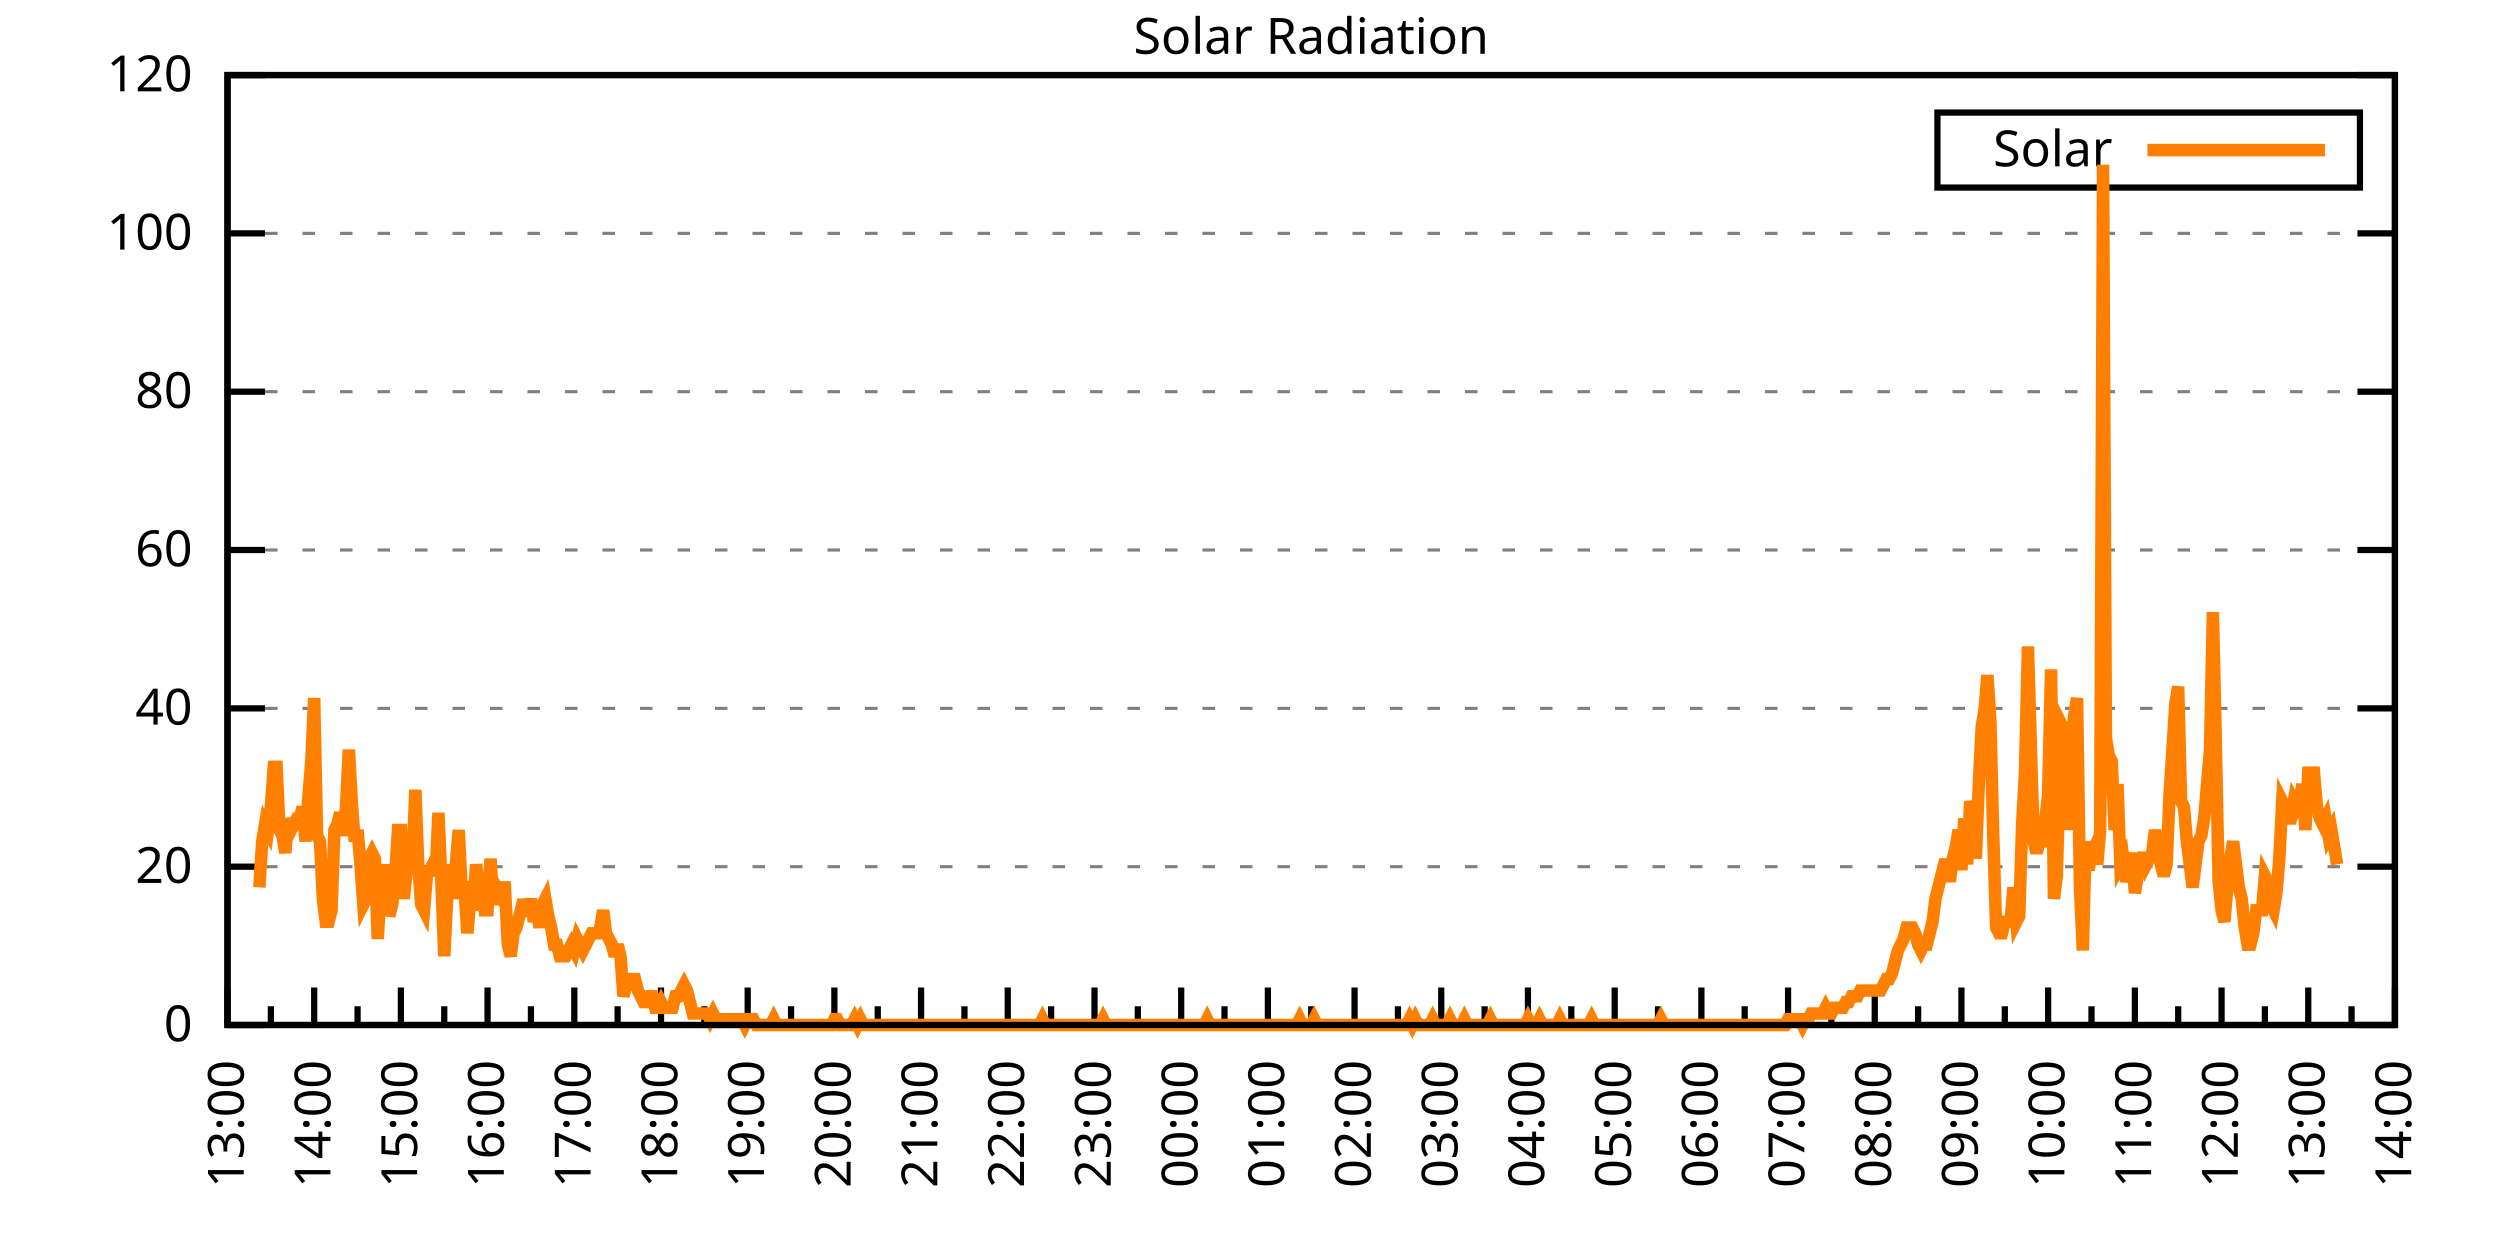
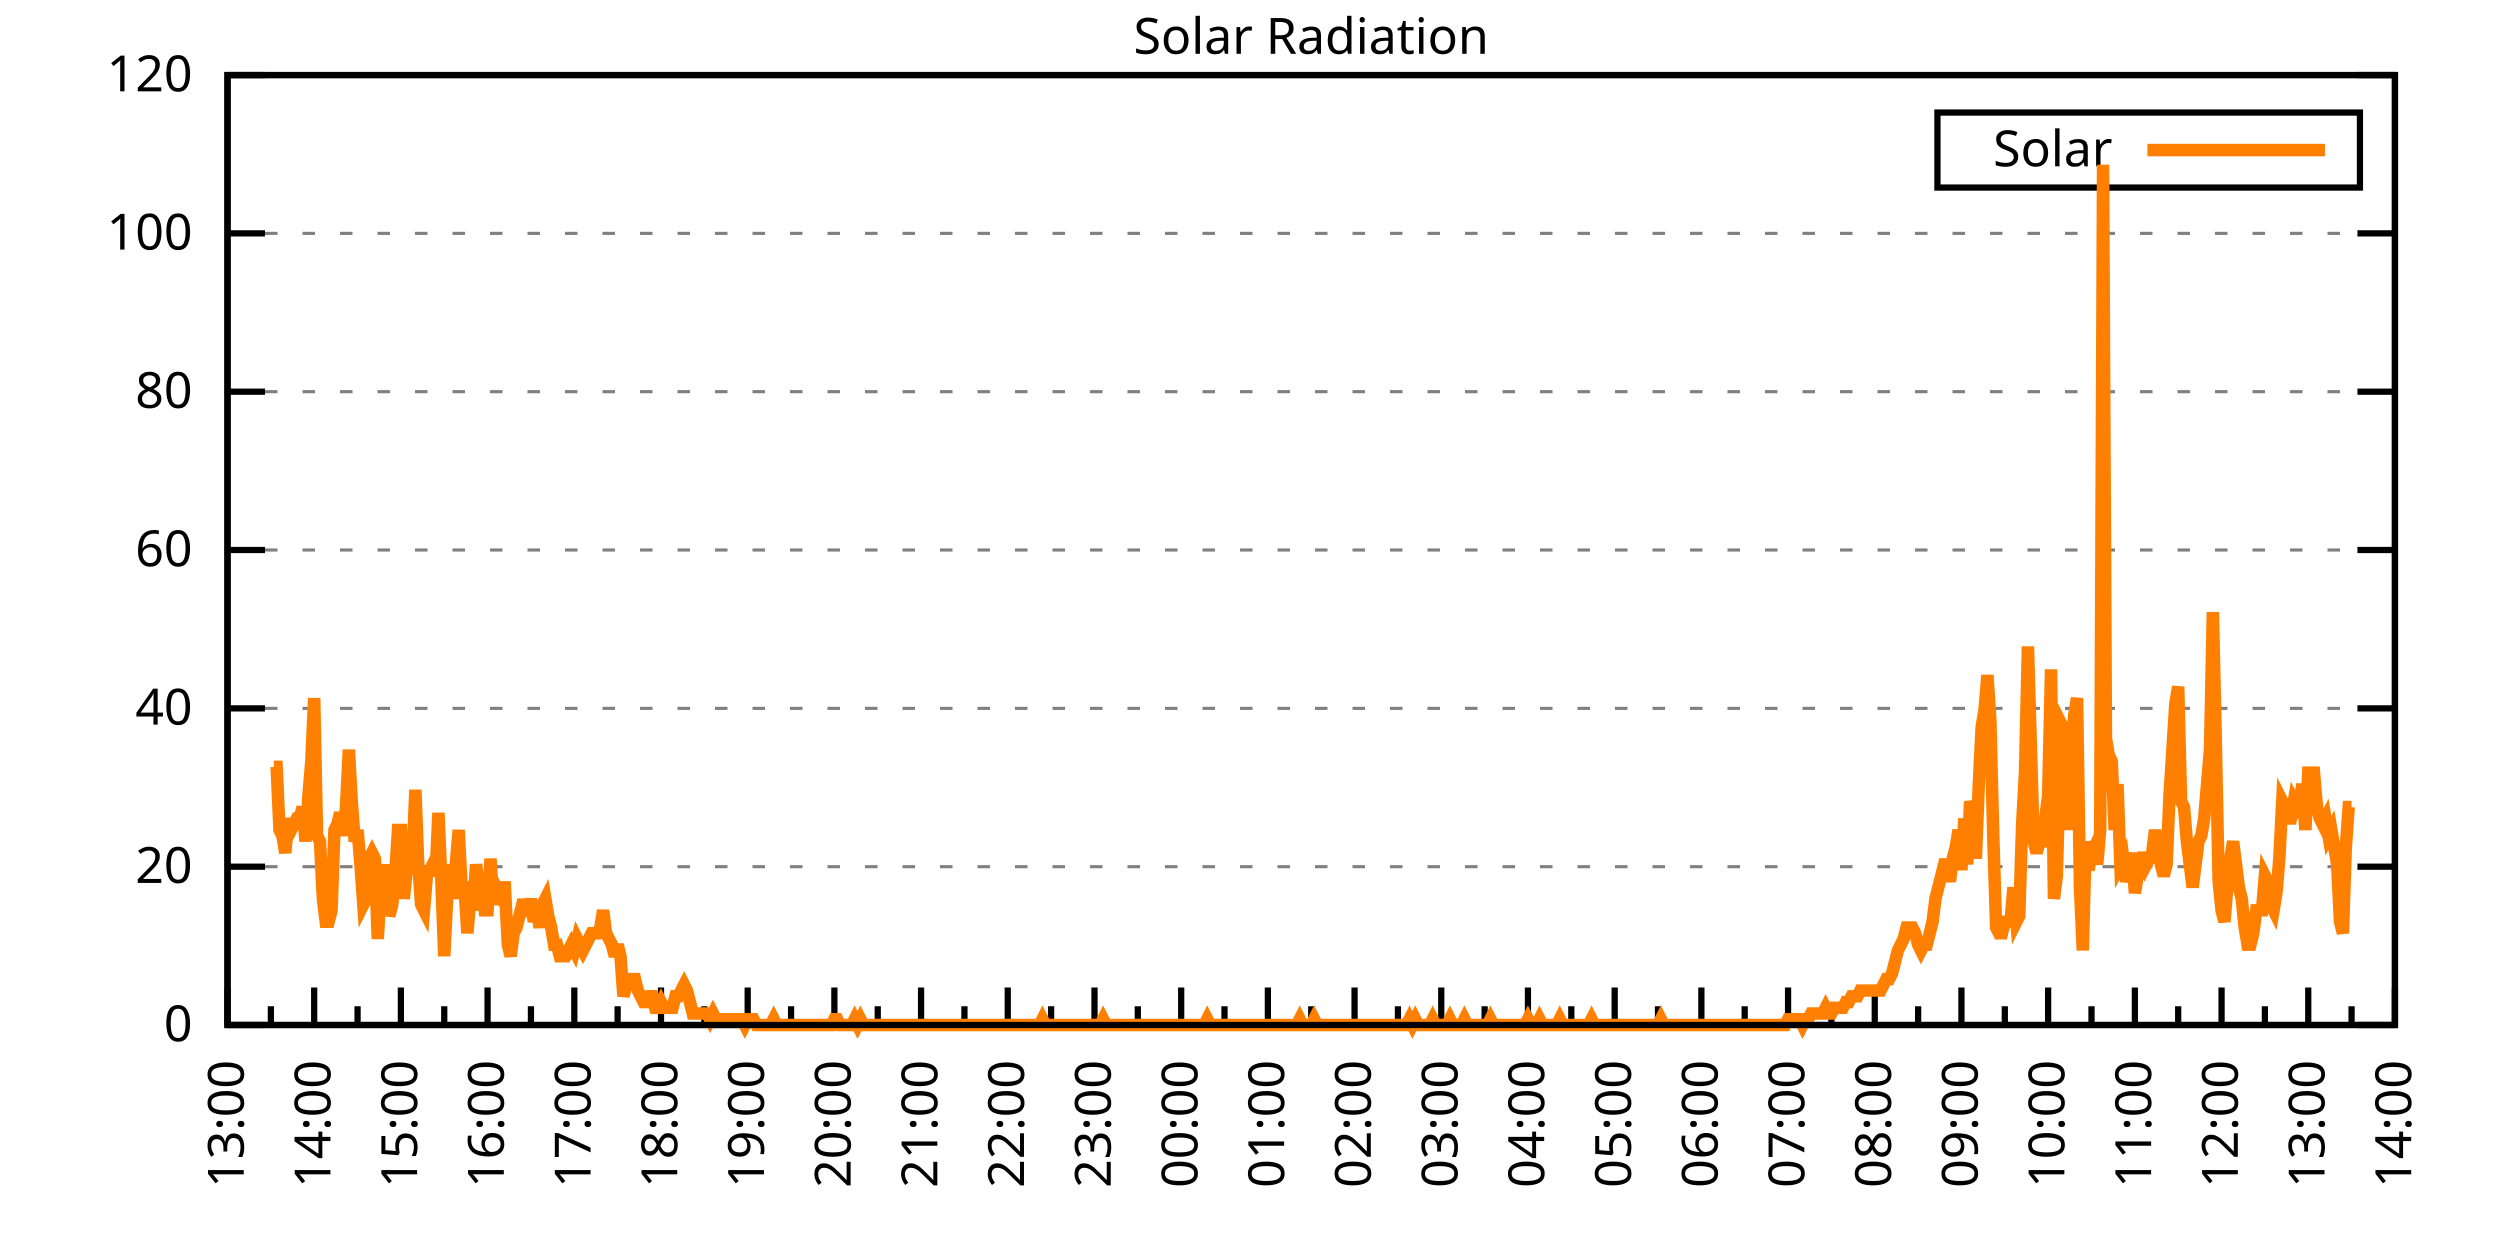
<svg xmlns="http://www.w3.org/2000/svg" xmlns:xlink="http://www.w3.org/1999/xlink" width="400" height="200" viewBox="0 0 400 200">
  <g id="gnuplot_canvas">
    <rect x="0" y="0" width="400" height="200" fill="none" />
    <defs>
      <circle id="gpDot" r="0.5" stroke-width="0.5" stroke="currentColor" />
      <path id="gpPt0" stroke-width="0.333" stroke="currentColor" d="M-1,0 h2 M0,-1 v2" />
      <path id="gpPt1" stroke-width="0.333" stroke="currentColor" d="M-1,-1 L1,1 M1,-1 L-1,1" />
      <path id="gpPt2" stroke-width="0.333" stroke="currentColor" d="M-1,0 L1,0 M0,-1 L0,1 M-1,-1 L1,1 M-1,1 L1,-1" />
      <rect id="gpPt3" stroke-width="0.333" stroke="currentColor" x="-1" y="-1" width="2" height="2" />
      <rect id="gpPt4" stroke-width="0.333" stroke="currentColor" fill="currentColor" x="-1" y="-1" width="2" height="2" />
      <circle id="gpPt5" stroke-width="0.333" stroke="currentColor" cx="0" cy="0" r="1" />
      <use xlink:href="#gpPt5" id="gpPt6" fill="currentColor" stroke="none" />
      <path id="gpPt7" stroke-width="0.333" stroke="currentColor" d="M0,-1.33 L-1.33,0.67 L1.33,0.67 z" />
      <use xlink:href="#gpPt7" id="gpPt8" fill="currentColor" stroke="none" />
      <use xlink:href="#gpPt7" id="gpPt9" stroke="currentColor" transform="rotate(180)" />
      <use xlink:href="#gpPt9" id="gpPt10" fill="currentColor" stroke="none" />
      <use xlink:href="#gpPt3" id="gpPt11" stroke="currentColor" transform="rotate(45)" />
      <use xlink:href="#gpPt11" id="gpPt12" fill="currentColor" stroke="none" />
      <path id="gpPt13" stroke-width="0.333" stroke="currentColor" d="M0,1.330 L1.265,0.411 L0.782,-1.067 L-0.782,-1.076 L-1.265,0.411 z" />
      <use xlink:href="#gpPt13" id="gpPt14" fill="currentColor" stroke="none" />
      <filter id="textbox" filterUnits="objectBoundingBox" x="0" y="0" height="1" width="1">
        <feFlood flood-color="white" flood-opacity="1" result="bgnd" />
        <feComposite in="SourceGraphic" in2="bgnd" operator="atop" />
      </filter>
      <filter id="greybox" filterUnits="objectBoundingBox" x="0" y="0" height="1" width="1">
        <feFlood flood-color="lightgrey" flood-opacity="1" result="grey" />
        <feComposite in="SourceGraphic" in2="grey" operator="atop" />
      </filter>
    </defs>
    <g fill="none" color="white" stroke="currentColor" stroke-width="1.00" stroke-linecap="butt" stroke-linejoin="miter">
</g>
    <g fill="none" color="black" stroke="currentColor" stroke-width="1.00" stroke-linecap="butt" stroke-linejoin="miter">
      <g stroke="none" shape-rendering="crispEdges">
        <polygon fill="rgb(255, 255, 255)" points="36.40,164.00 383.18,164.00 383.18,12.02 36.40,12.02 " />
      </g>
    </g>
    <g fill="none" color="black" stroke="currentColor" stroke-width="1.00" stroke-linecap="butt" stroke-linejoin="miter">
</g>
    <g fill="none" color="black" stroke="black" stroke-width="0.50" stroke-linecap="butt" stroke-linejoin="miter">
</g>
    <g fill="none" color="gray" stroke="currentColor" stroke-width="0.50" stroke-linecap="butt" stroke-linejoin="miter">
      <path stroke="gray" stroke-dasharray="2,4" class="gridline" d="M36.40,164.00 L383.19,164.00  " />
    </g>
    <g fill="none" color="gray" stroke="gray" stroke-width="1.00" stroke-linecap="butt" stroke-linejoin="miter">
</g>
    <g fill="none" color="black" stroke="currentColor" stroke-width="1.00" stroke-linecap="butt" stroke-linejoin="miter">
      <path stroke="black" d="M36.40,164.00 L42.40,164.00 M383.19,164.00 L377.19,164.00  " />
      <g transform="translate(30.80,166.60)" stroke="none" fill="black" font-family="Sans" font-size="8.00" text-anchor="end">
        <text>
          <tspan font-family="Sans"> 0</tspan>
        </text>
      </g>
    </g>
    <g fill="none" color="black" stroke="currentColor" stroke-width="1.00" stroke-linecap="butt" stroke-linejoin="miter">
</g>
    <g fill="none" color="black" stroke="black" stroke-width="0.50" stroke-linecap="butt" stroke-linejoin="miter">
</g>
    <g fill="none" color="gray" stroke="currentColor" stroke-width="0.50" stroke-linecap="butt" stroke-linejoin="miter">
      <path stroke="gray" stroke-dasharray="2,4" class="gridline" d="M36.40,138.67 L383.19,138.67  " />
    </g>
    <g fill="none" color="gray" stroke="gray" stroke-width="1.00" stroke-linecap="butt" stroke-linejoin="miter">
</g>
    <g fill="none" color="black" stroke="currentColor" stroke-width="1.00" stroke-linecap="butt" stroke-linejoin="miter">
      <path stroke="black" d="M36.40,138.67 L42.40,138.67 M383.19,138.67 L377.19,138.67  " />
      <g transform="translate(30.80,141.27)" stroke="none" fill="black" font-family="Sans" font-size="8.00" text-anchor="end">
        <text>
          <tspan font-family="Sans"> 20</tspan>
        </text>
      </g>
    </g>
    <g fill="none" color="black" stroke="currentColor" stroke-width="1.00" stroke-linecap="butt" stroke-linejoin="miter">
</g>
    <g fill="none" color="black" stroke="black" stroke-width="0.50" stroke-linecap="butt" stroke-linejoin="miter">
</g>
    <g fill="none" color="gray" stroke="currentColor" stroke-width="0.50" stroke-linecap="butt" stroke-linejoin="miter">
      <path stroke="gray" stroke-dasharray="2,4" class="gridline" d="M36.40,113.34 L383.19,113.34  " />
    </g>
    <g fill="none" color="gray" stroke="gray" stroke-width="1.00" stroke-linecap="butt" stroke-linejoin="miter">
</g>
    <g fill="none" color="black" stroke="currentColor" stroke-width="1.00" stroke-linecap="butt" stroke-linejoin="miter">
      <path stroke="black" d="M36.40,113.34 L42.40,113.34 M383.19,113.34 L377.19,113.34  " />
      <g transform="translate(30.80,115.94)" stroke="none" fill="black" font-family="Sans" font-size="8.00" text-anchor="end">
        <text>
          <tspan font-family="Sans"> 40</tspan>
        </text>
      </g>
    </g>
    <g fill="none" color="black" stroke="currentColor" stroke-width="1.00" stroke-linecap="butt" stroke-linejoin="miter">
</g>
    <g fill="none" color="black" stroke="black" stroke-width="0.50" stroke-linecap="butt" stroke-linejoin="miter">
</g>
    <g fill="none" color="gray" stroke="currentColor" stroke-width="0.50" stroke-linecap="butt" stroke-linejoin="miter">
      <path stroke="gray" stroke-dasharray="2,4" class="gridline" d="M36.40,88.00 L383.19,88.00  " />
    </g>
    <g fill="none" color="gray" stroke="gray" stroke-width="1.00" stroke-linecap="butt" stroke-linejoin="miter">
</g>
    <g fill="none" color="black" stroke="currentColor" stroke-width="1.00" stroke-linecap="butt" stroke-linejoin="miter">
      <path stroke="black" d="M36.40,88.00 L42.40,88.00 M383.19,88.00 L377.19,88.00  " />
      <g transform="translate(30.80,90.60)" stroke="none" fill="black" font-family="Sans" font-size="8.00" text-anchor="end">
        <text>
          <tspan font-family="Sans"> 60</tspan>
        </text>
      </g>
    </g>
    <g fill="none" color="black" stroke="currentColor" stroke-width="1.00" stroke-linecap="butt" stroke-linejoin="miter">
</g>
    <g fill="none" color="black" stroke="black" stroke-width="0.50" stroke-linecap="butt" stroke-linejoin="miter">
</g>
    <g fill="none" color="gray" stroke="currentColor" stroke-width="0.50" stroke-linecap="butt" stroke-linejoin="miter">
      <path stroke="gray" stroke-dasharray="2,4" class="gridline" d="M36.40,62.67 L383.19,62.67  " />
    </g>
    <g fill="none" color="gray" stroke="gray" stroke-width="1.00" stroke-linecap="butt" stroke-linejoin="miter">
</g>
    <g fill="none" color="black" stroke="currentColor" stroke-width="1.00" stroke-linecap="butt" stroke-linejoin="miter">
      <path stroke="black" d="M36.40,62.67 L42.40,62.67 M383.19,62.67 L377.19,62.67  " />
      <g transform="translate(30.80,65.27)" stroke="none" fill="black" font-family="Sans" font-size="8.00" text-anchor="end">
        <text>
          <tspan font-family="Sans"> 80</tspan>
        </text>
      </g>
    </g>
    <g fill="none" color="black" stroke="currentColor" stroke-width="1.00" stroke-linecap="butt" stroke-linejoin="miter">
</g>
    <g fill="none" color="black" stroke="black" stroke-width="0.50" stroke-linecap="butt" stroke-linejoin="miter">
</g>
    <g fill="none" color="gray" stroke="currentColor" stroke-width="0.50" stroke-linecap="butt" stroke-linejoin="miter">
      <path stroke="gray" stroke-dasharray="2,4" class="gridline" d="M36.40,37.34 L383.19,37.34  " />
    </g>
    <g fill="none" color="gray" stroke="gray" stroke-width="1.00" stroke-linecap="butt" stroke-linejoin="miter">
</g>
    <g fill="none" color="black" stroke="currentColor" stroke-width="1.00" stroke-linecap="butt" stroke-linejoin="miter">
      <path stroke="black" d="M36.40,37.34 L42.40,37.34 M383.19,37.34 L377.19,37.34  " />
      <g transform="translate(30.80,39.94)" stroke="none" fill="black" font-family="Sans" font-size="8.00" text-anchor="end">
        <text>
          <tspan font-family="Sans"> 100</tspan>
        </text>
      </g>
    </g>
    <g fill="none" color="black" stroke="currentColor" stroke-width="1.00" stroke-linecap="butt" stroke-linejoin="miter">
</g>
    <g fill="none" color="black" stroke="black" stroke-width="0.50" stroke-linecap="butt" stroke-linejoin="miter">
</g>
    <g fill="none" color="gray" stroke="currentColor" stroke-width="0.50" stroke-linecap="butt" stroke-linejoin="miter">
      <path stroke="gray" stroke-dasharray="2,4" class="gridline" d="M36.40,12.01 L383.19,12.01  " />
    </g>
    <g fill="none" color="gray" stroke="gray" stroke-width="1.00" stroke-linecap="butt" stroke-linejoin="miter">
</g>
    <g fill="none" color="black" stroke="currentColor" stroke-width="1.00" stroke-linecap="butt" stroke-linejoin="miter">
      <path stroke="black" d="M36.40,12.01 L42.40,12.01 M383.19,12.01 L377.19,12.01  " />
      <g transform="translate(30.80,14.61)" stroke="none" fill="black" font-family="Sans" font-size="8.00" text-anchor="end">
        <text>
          <tspan font-family="Sans"> 120</tspan>
        </text>
      </g>
    </g>
    <g fill="none" color="black" stroke="currentColor" stroke-width="1.00" stroke-linecap="butt" stroke-linejoin="miter">
      <path stroke="black" d="M36.40,164.00 L36.40,158.00  " />
      <g transform="translate(39.00,169.60) rotate(270)" stroke="none" fill="black" font-family="Sans" font-size="8.00" text-anchor="end">
        <text>
          <tspan font-family="Sans">13:00</tspan>
        </text>
      </g>
    </g>
    <g fill="none" color="black" stroke="currentColor" stroke-width="1.00" stroke-linecap="butt" stroke-linejoin="miter">
      <path stroke="black" d="M43.34,164.00 L43.34,161.00 M50.27,164.00 L50.27,158.00  " />
      <g transform="translate(52.87,169.60) rotate(270)" stroke="none" fill="black" font-family="Sans" font-size="8.00" text-anchor="end">
        <text>
          <tspan font-family="Sans">14:00</tspan>
        </text>
      </g>
    </g>
    <g fill="none" color="black" stroke="currentColor" stroke-width="1.00" stroke-linecap="butt" stroke-linejoin="miter">
      <path stroke="black" d="M57.21,164.00 L57.21,161.00 M64.14,164.00 L64.14,158.00  " />
      <g transform="translate(66.74,169.60) rotate(270)" stroke="none" fill="black" font-family="Sans" font-size="8.00" text-anchor="end">
        <text>
          <tspan font-family="Sans">15:00</tspan>
        </text>
      </g>
    </g>
    <g fill="none" color="black" stroke="currentColor" stroke-width="1.00" stroke-linecap="butt" stroke-linejoin="miter">
      <path stroke="black" d="M71.08,164.00 L71.08,161.00 M78.01,164.00 L78.01,158.00  " />
      <g transform="translate(80.61,169.60) rotate(270)" stroke="none" fill="black" font-family="Sans" font-size="8.00" text-anchor="end">
        <text>
          <tspan font-family="Sans">16:00</tspan>
        </text>
      </g>
    </g>
    <g fill="none" color="black" stroke="currentColor" stroke-width="1.00" stroke-linecap="butt" stroke-linejoin="miter">
      <path stroke="black" d="M84.95,164.00 L84.95,161.00 M91.89,164.00 L91.89,158.00  " />
      <g transform="translate(94.49,169.60) rotate(270)" stroke="none" fill="black" font-family="Sans" font-size="8.00" text-anchor="end">
        <text>
          <tspan font-family="Sans">17:00</tspan>
        </text>
      </g>
    </g>
    <g fill="none" color="black" stroke="currentColor" stroke-width="1.00" stroke-linecap="butt" stroke-linejoin="miter">
      <path stroke="black" d="M98.82,164.00 L98.82,161.00 M105.76,164.00 L105.76,158.00  " />
      <g transform="translate(108.36,169.60) rotate(270)" stroke="none" fill="black" font-family="Sans" font-size="8.00" text-anchor="end">
        <text>
          <tspan font-family="Sans">18:00</tspan>
        </text>
      </g>
    </g>
    <g fill="none" color="black" stroke="currentColor" stroke-width="1.00" stroke-linecap="butt" stroke-linejoin="miter">
      <path stroke="black" d="M112.69,164.00 L112.69,161.00 M119.63,164.00 L119.63,158.00  " />
      <g transform="translate(122.23,169.60) rotate(270)" stroke="none" fill="black" font-family="Sans" font-size="8.00" text-anchor="end">
        <text>
          <tspan font-family="Sans">19:00</tspan>
        </text>
      </g>
    </g>
    <g fill="none" color="black" stroke="currentColor" stroke-width="1.00" stroke-linecap="butt" stroke-linejoin="miter">
      <path stroke="black" d="M126.57,164.00 L126.57,161.00 M133.50,164.00 L133.50,158.00  " />
      <g transform="translate(136.10,169.60) rotate(270)" stroke="none" fill="black" font-family="Sans" font-size="8.00" text-anchor="end">
        <text>
          <tspan font-family="Sans">20:00</tspan>
        </text>
      </g>
    </g>
    <g fill="none" color="black" stroke="currentColor" stroke-width="1.00" stroke-linecap="butt" stroke-linejoin="miter">
      <path stroke="black" d="M140.44,164.00 L140.44,161.00 M147.37,164.00 L147.37,158.00  " />
      <g transform="translate(149.97,169.60) rotate(270)" stroke="none" fill="black" font-family="Sans" font-size="8.00" text-anchor="end">
        <text>
          <tspan font-family="Sans">21:00</tspan>
        </text>
      </g>
    </g>
    <g fill="none" color="black" stroke="currentColor" stroke-width="1.00" stroke-linecap="butt" stroke-linejoin="miter">
      <path stroke="black" d="M154.31,164.00 L154.31,161.00 M161.24,164.00 L161.24,158.00  " />
      <g transform="translate(163.84,169.60) rotate(270)" stroke="none" fill="black" font-family="Sans" font-size="8.00" text-anchor="end">
        <text>
          <tspan font-family="Sans">22:00</tspan>
        </text>
      </g>
    </g>
    <g fill="none" color="black" stroke="currentColor" stroke-width="1.00" stroke-linecap="butt" stroke-linejoin="miter">
      <path stroke="black" d="M168.18,164.00 L168.18,161.00 M175.12,164.00 L175.12,158.00  " />
      <g transform="translate(177.72,169.60) rotate(270)" stroke="none" fill="black" font-family="Sans" font-size="8.00" text-anchor="end">
        <text>
          <tspan font-family="Sans">23:00</tspan>
        </text>
      </g>
    </g>
    <g fill="none" color="black" stroke="currentColor" stroke-width="1.00" stroke-linecap="butt" stroke-linejoin="miter">
      <path stroke="black" d="M182.05,164.00 L182.05,161.00 M188.99,164.00 L188.99,158.00  " />
      <g transform="translate(191.59,169.60) rotate(270)" stroke="none" fill="black" font-family="Sans" font-size="8.00" text-anchor="end">
        <text>
          <tspan font-family="Sans">00:00</tspan>
        </text>
      </g>
    </g>
    <g fill="none" color="black" stroke="currentColor" stroke-width="1.00" stroke-linecap="butt" stroke-linejoin="miter">
      <path stroke="black" d="M195.92,164.00 L195.92,161.00 M202.86,164.00 L202.86,158.00  " />
      <g transform="translate(205.46,169.60) rotate(270)" stroke="none" fill="black" font-family="Sans" font-size="8.00" text-anchor="end">
        <text>
          <tspan font-family="Sans">01:00</tspan>
        </text>
      </g>
    </g>
    <g fill="none" color="black" stroke="currentColor" stroke-width="1.00" stroke-linecap="butt" stroke-linejoin="miter">
      <path stroke="black" d="M209.80,164.00 L209.80,161.00 M216.73,164.00 L216.73,158.00  " />
      <g transform="translate(219.33,169.60) rotate(270)" stroke="none" fill="black" font-family="Sans" font-size="8.00" text-anchor="end">
        <text>
          <tspan font-family="Sans">02:00</tspan>
        </text>
      </g>
    </g>
    <g fill="none" color="black" stroke="currentColor" stroke-width="1.00" stroke-linecap="butt" stroke-linejoin="miter">
      <path stroke="black" d="M223.67,164.00 L223.67,161.00 M230.60,164.00 L230.60,158.00  " />
      <g transform="translate(233.20,169.60) rotate(270)" stroke="none" fill="black" font-family="Sans" font-size="8.00" text-anchor="end">
        <text>
          <tspan font-family="Sans">03:00</tspan>
        </text>
      </g>
    </g>
    <g fill="none" color="black" stroke="currentColor" stroke-width="1.00" stroke-linecap="butt" stroke-linejoin="miter">
      <path stroke="black" d="M237.54,164.00 L237.54,161.00 M244.47,164.00 L244.47,158.00  " />
      <g transform="translate(247.07,169.60) rotate(270)" stroke="none" fill="black" font-family="Sans" font-size="8.00" text-anchor="end">
        <text>
          <tspan font-family="Sans">04:00</tspan>
        </text>
      </g>
    </g>
    <g fill="none" color="black" stroke="currentColor" stroke-width="1.00" stroke-linecap="butt" stroke-linejoin="miter">
      <path stroke="black" d="M251.41,164.00 L251.41,161.00 M258.35,164.00 L258.35,158.00  " />
      <g transform="translate(260.95,169.60) rotate(270)" stroke="none" fill="black" font-family="Sans" font-size="8.00" text-anchor="end">
        <text>
          <tspan font-family="Sans">05:00</tspan>
        </text>
      </g>
    </g>
    <g fill="none" color="black" stroke="currentColor" stroke-width="1.00" stroke-linecap="butt" stroke-linejoin="miter">
      <path stroke="black" d="M265.28,164.00 L265.28,161.00 M272.22,164.00 L272.22,158.00  " />
      <g transform="translate(274.82,169.60) rotate(270)" stroke="none" fill="black" font-family="Sans" font-size="8.00" text-anchor="end">
        <text>
          <tspan font-family="Sans">06:00</tspan>
        </text>
      </g>
    </g>
    <g fill="none" color="black" stroke="currentColor" stroke-width="1.00" stroke-linecap="butt" stroke-linejoin="miter">
      <path stroke="black" d="M279.15,164.00 L279.15,161.00 M286.09,164.00 L286.09,158.00  " />
      <g transform="translate(288.69,169.60) rotate(270)" stroke="none" fill="black" font-family="Sans" font-size="8.00" text-anchor="end">
        <text>
          <tspan font-family="Sans">07:00</tspan>
        </text>
      </g>
    </g>
    <g fill="none" color="black" stroke="currentColor" stroke-width="1.00" stroke-linecap="butt" stroke-linejoin="miter">
      <path stroke="black" d="M293.02,164.00 L293.02,161.00 M299.96,164.00 L299.96,158.00  " />
      <g transform="translate(302.56,169.60) rotate(270)" stroke="none" fill="black" font-family="Sans" font-size="8.00" text-anchor="end">
        <text>
          <tspan font-family="Sans">08:00</tspan>
        </text>
      </g>
    </g>
    <g fill="none" color="black" stroke="currentColor" stroke-width="1.00" stroke-linecap="butt" stroke-linejoin="miter">
      <path stroke="black" d="M306.90,164.00 L306.90,161.00 M313.83,164.00 L313.83,158.00  " />
      <g transform="translate(316.43,169.60) rotate(270)" stroke="none" fill="black" font-family="Sans" font-size="8.00" text-anchor="end">
        <text>
          <tspan font-family="Sans">09:00</tspan>
        </text>
      </g>
    </g>
    <g fill="none" color="black" stroke="currentColor" stroke-width="1.00" stroke-linecap="butt" stroke-linejoin="miter">
      <path stroke="black" d="M320.77,164.00 L320.77,161.00 M327.70,164.00 L327.70,158.00  " />
      <g transform="translate(330.30,169.60) rotate(270)" stroke="none" fill="black" font-family="Sans" font-size="8.00" text-anchor="end">
        <text>
          <tspan font-family="Sans">10:00</tspan>
        </text>
      </g>
    </g>
    <g fill="none" color="black" stroke="currentColor" stroke-width="1.00" stroke-linecap="butt" stroke-linejoin="miter">
      <path stroke="black" d="M334.64,164.00 L334.64,161.00 M341.58,164.00 L341.58,158.00  " />
      <g transform="translate(344.18,169.60) rotate(270)" stroke="none" fill="black" font-family="Sans" font-size="8.00" text-anchor="end">
        <text>
          <tspan font-family="Sans">11:00</tspan>
        </text>
      </g>
    </g>
    <g fill="none" color="black" stroke="currentColor" stroke-width="1.00" stroke-linecap="butt" stroke-linejoin="miter">
      <path stroke="black" d="M348.51,164.00 L348.51,161.00 M355.45,164.00 L355.45,158.00  " />
      <g transform="translate(358.05,169.60) rotate(270)" stroke="none" fill="black" font-family="Sans" font-size="8.00" text-anchor="end">
        <text>
          <tspan font-family="Sans">12:00</tspan>
        </text>
      </g>
    </g>
    <g fill="none" color="black" stroke="currentColor" stroke-width="1.00" stroke-linecap="butt" stroke-linejoin="miter">
      <path stroke="black" d="M362.38,164.00 L362.38,161.00 M369.32,164.00 L369.32,158.00  " />
      <g transform="translate(371.92,169.60) rotate(270)" stroke="none" fill="black" font-family="Sans" font-size="8.00" text-anchor="end">
        <text>
          <tspan font-family="Sans">13:00</tspan>
        </text>
      </g>
    </g>
    <g fill="none" color="black" stroke="currentColor" stroke-width="1.00" stroke-linecap="butt" stroke-linejoin="miter">
      <path stroke="black" d="M376.25,164.00 L376.25,161.00 M383.19,164.00 L383.19,158.00  " />
      <g transform="translate(385.79,169.60) rotate(270)" stroke="none" fill="black" font-family="Sans" font-size="8.00" text-anchor="end">
        <text>
          <tspan font-family="Sans">14:00</tspan>
        </text>
      </g>
    </g>
    <g fill="none" color="black" stroke="currentColor" stroke-width="1.00" stroke-linecap="butt" stroke-linejoin="miter">
</g>
    <g fill="none" color="black" stroke="currentColor" stroke-width="1.00" stroke-linecap="butt" stroke-linejoin="miter">
      <path stroke="black" d="M36.40,12.01 L36.40,164.00 L383.19,164.00 L383.19,12.01 L36.40,12.01 Z  " />
    </g>
    <g fill="none" color="black" stroke="currentColor" stroke-width="1.00" stroke-linecap="butt" stroke-linejoin="miter">
      <g transform="translate(6.80,88.01) rotate(270)" stroke="none" fill="black" font-family="Sans" font-size="8.00" text-anchor="middle">
        <text />
      </g>
    </g>
    <g fill="none" color="black" stroke="currentColor" stroke-width="1.00" stroke-linecap="butt" stroke-linejoin="miter">
</g>
    <g fill="none" color="black" stroke="currentColor" stroke-width="1.00" stroke-linecap="butt" stroke-linejoin="miter">
      <path stroke="black" d="M309.99,30.01 L309.99,18.01 L377.59,18.01 L377.59,30.01 L309.99,30.01 Z  " />
    </g>
    <g id="Solar_Radiation_plot_1">
      <g fill="none" color="white" stroke="black" stroke-width="2.00" stroke-linecap="butt" stroke-linejoin="miter">
</g>
      <g fill="none" color="black" stroke="currentColor" stroke-width="2.00" stroke-linecap="butt" stroke-linejoin="miter">
        <g transform="translate(337.99,26.61)" stroke="none" fill="black" font-family="Sans" font-size="8.00" text-anchor="end">
          <text>
            <tspan font-family="Sans">Solar</tspan>
          </text>
        </g>
      </g>
      <g fill="none" color="black" stroke="currentColor" stroke-width="2.00" stroke-linecap="butt" stroke-linejoin="miter">
-         <path stroke="rgb(255, 127,   0)" d="M343.59,24.01 L371.99,24.01 M41.49,141.98 L41.95,134.63 L42.41,131.88 L42.87,132.80 L43.34,129.13 L43.80,122.70   L44.26,122.70 L44.72,132.80 L45.19,133.72 L45.65,136.47 L46.11,130.96 L46.57,132.80 L47.03,131.88 L47.50,130.96   L47.96,130.96 L48.42,129.13 L48.88,134.63 L49.35,127.29 L49.81,121.79 L50.27,111.69 L50.73,133.72 L51.20,134.63   L51.66,143.81 L52.12,147.48 L52.58,147.48 L53.05,145.65 L53.51,132.80 L53.97,131.88 L54.43,130.05 L54.90,133.72   L55.36,129.13 L55.82,119.95 L56.28,128.21 L56.75,134.63 L57.21,132.80 L57.67,138.30 L58.13,144.73 L58.59,143.81   L59.06,137.39 L59.52,136.47 L59.98,137.39 L60.44,150.23 L60.91,141.98 L61.37,143.81 L61.83,138.30 L62.29,146.56   L62.76,144.73 L63.22,140.14 L63.68,132.80 L64.14,132.80 L64.61,143.81 L65.07,139.22 L65.53,133.72 L65.99,137.39   L66.46,126.37 L66.92,138.30 L67.38,144.73 L67.84,145.65 L68.30,140.14 L68.77,139.22 L69.23,138.30 L69.69,140.14   L70.15,130.05 L70.62,141.06 L71.08,152.99 L71.54,143.81 L72.00,138.30 L72.47,143.81 L72.93,138.30 L73.39,132.80   L73.85,141.98 L74.32,141.98 L74.78,149.32 L75.24,143.81 L75.70,145.65 L76.17,138.30 L76.63,141.98 L77.09,141.98   L77.55,145.65 L78.01,145.65 L78.48,137.39 L78.94,144.73 L79.40,141.98 L79.86,142.89 L80.33,141.98 L80.79,141.98   L81.25,151.15 L81.71,152.99 L82.18,149.32 L82.64,148.40 L83.10,146.56 L83.56,144.73 L84.03,144.73 L84.49,146.56   L84.95,143.81 L85.41,147.48 L85.88,145.65 L86.34,148.40 L86.80,144.73 L87.26,143.81 L87.72,146.56 L88.19,148.40   L88.65,151.15 L89.11,151.15 L89.57,152.99 L90.04,152.99 L90.50,152.99 L90.96,152.07 L91.42,151.15 L91.89,152.07   L92.35,150.23 L92.81,151.15 L93.27,152.07 L93.74,151.15 L94.20,150.23 L94.66,149.32 L95.12,149.32 L95.59,149.32   L96.05,148.40 L96.51,145.65 L96.97,149.32 L97.44,150.23 L97.90,151.15 L98.36,152.99 L98.82,151.15 L99.28,152.99   L99.75,159.41 L100.21,157.58 L100.67,157.58 L101.13,156.66 L101.60,156.66 L102.06,158.49 L102.52,159.41 L102.98,160.33   L103.45,160.33 L103.91,159.41 L104.37,159.41 L104.83,161.25 L105.30,161.25 L105.76,160.33 L106.22,161.25 L106.68,161.25   L107.15,161.25 L107.61,161.25 L108.07,159.41 L108.53,159.41 L108.99,158.49 L109.46,157.58 L109.92,158.49 L110.38,160.33   L110.84,162.16 L111.31,162.16 L111.77,162.16 L112.23,162.16 L112.69,162.16 L113.16,162.16 L113.62,163.08 L114.08,162.16   L114.54,163.08 L115.01,163.08 L115.47,163.08 L115.93,163.08 L116.39,163.08 L116.86,163.08 L117.32,163.08 L117.78,163.08   L118.24,163.08 L118.70,163.08 L119.17,164.00 L119.63,163.08 L120.09,163.08 L120.55,163.08 L121.02,164.00 L121.48,164.00   L121.94,164.00 L122.40,164.00 L122.87,164.00 L123.33,164.00 L123.79,163.08 L124.25,164.00 L124.72,164.00 L125.18,164.00   L125.64,164.00 L126.10,164.00 L126.57,164.00 L127.03,164.00 L127.49,164.00 L127.95,164.00 L128.41,164.00 L128.88,164.00   L129.34,164.00 L129.80,164.00 L130.26,164.00 L130.73,164.00 L131.19,164.00 L131.65,164.00 L132.11,164.00 L132.58,164.00   L133.04,164.00 L133.50,163.08 L133.96,163.08 L134.43,164.00 L134.89,164.00 L135.35,164.00 L135.81,164.00 L136.28,164.00   L136.74,163.08 L137.20,164.00 L137.66,163.08 L138.13,164.00 L138.59,164.00 L139.05,164.00 L139.51,164.00 L139.97,164.00   L140.44,164.00 L140.90,164.00 L141.36,164.00 L141.82,164.00 L142.29,164.00 L142.75,164.00 L143.21,164.00 L143.67,164.00   L144.14,164.00 L144.60,164.00 L145.06,164.00 L145.52,164.00 L145.99,164.00 L146.45,164.00 L146.91,164.00 L147.37,164.00   L147.84,164.00 L148.30,164.00 L148.76,164.00 L149.22,164.00 L149.68,164.00 L150.15,164.00 L150.61,164.00 L151.07,164.00   L151.53,164.00 L152.00,164.00 L152.46,164.00 L152.92,164.00 L153.38,164.00 L153.85,164.00 L154.31,164.00 L154.77,164.00   L155.23,164.00 L155.70,164.00 L156.16,164.00 L156.62,164.00 L157.08,164.00 L157.55,164.00 L158.01,164.00 L158.47,164.00   L158.93,164.00 L159.39,164.00 L159.86,164.00 L160.32,164.00 L160.78,164.00 L161.24,164.00 L161.71,164.00 L162.17,164.00   L162.63,164.00 L163.09,164.00 L163.56,164.00 L164.02,164.00 L164.48,164.00 L164.94,164.00 L165.41,164.00 L165.87,164.00   L166.33,164.00 L166.79,163.08 L167.26,164.00 L167.72,164.00 L168.18,164.00 L168.64,164.00 L169.10,164.00 L169.57,164.00   L170.03,164.00 L170.49,164.00 L170.95,164.00 L171.42,164.00 L171.88,164.00 L172.34,164.00 L172.80,164.00 L173.27,164.00   L173.73,164.00 L174.19,164.00 L174.65,164.00 L175.12,164.00 L175.58,164.00 L176.04,164.00 L176.50,163.08 L176.97,164.00   L177.43,164.00 L177.89,164.00 L178.35,164.00 L178.82,164.00 L179.28,164.00 L179.74,164.00 L180.20,164.00 L180.66,164.00   L181.13,164.00 L181.59,164.00 L182.05,164.00 L182.51,164.00 L182.98,164.00 L183.44,164.00 L183.90,164.00 L184.36,164.00   L184.83,164.00 L185.29,164.00 L185.75,164.00 L186.21,164.00 L186.68,164.00 L187.14,164.00 L187.60,164.00 L188.06,164.00   L188.53,164.00 L188.99,164.00 L189.45,164.00 L189.91,164.00 L190.37,164.00 L190.84,164.00 L191.30,164.00 L191.76,164.00   L192.22,164.00 L192.69,164.00 L193.15,163.08 L193.61,164.00 L194.07,164.00 L194.54,164.00 L195.00,164.00 L195.46,164.00   L195.92,164.00 L196.39,164.00 L196.85,164.00 L197.31,164.00 L197.77,164.00 L198.24,164.00 L198.70,164.00 L199.16,164.00   L199.62,164.00 L200.08,164.00 L200.55,164.00 L201.01,164.00 L201.47,164.00 L201.93,164.00 L202.40,164.00 L202.86,164.00   L203.32,164.00 L203.78,164.00 L204.25,164.00 L204.71,164.00 L205.17,164.00 L205.63,164.00 L206.10,164.00 L206.56,164.00   L207.02,164.00 L207.48,164.00 L207.95,163.08 L208.41,164.00 L208.87,164.00 L209.33,164.00 L209.80,164.00 L210.26,163.08   L210.72,164.00 L211.18,164.00 L211.64,164.00 L212.11,164.00 L212.57,164.00 L213.03,164.00 L213.49,164.00 L213.96,164.00   L214.42,164.00 L214.88,164.00 L215.34,164.00 L215.81,164.00 L216.27,164.00 L216.73,164.00 L217.19,164.00 L217.66,164.00   L218.12,164.00 L218.58,164.00 L219.04,164.00 L219.51,164.00 L219.97,164.00 L220.43,164.00 L220.89,164.00 L221.35,164.00   L221.82,164.00 L222.28,164.00 L222.74,164.00 L223.20,164.00 L223.67,164.00 L224.13,164.00 L224.59,164.00 L225.05,164.00   L225.52,163.08 L225.98,164.00 L226.44,163.08 L226.90,164.00 L227.37,164.00 L227.83,164.00 L228.29,164.00 L228.75,164.00   L229.22,163.08 L229.68,164.00 L230.14,164.00 L230.60,164.00 L231.06,164.00 L231.53,164.00 L231.99,163.08 L232.45,164.00   L232.91,164.00 L233.38,164.00 L233.84,164.00 L234.30,163.08 L234.76,164.00 L235.23,164.00 L235.69,164.00 L236.15,164.00   L236.61,164.00 L237.08,164.00 L237.54,164.00 L238.00,164.00 L238.46,163.08 L238.93,164.00 L239.39,164.00 L239.85,164.00   L240.31,164.00 L240.77,164.00 L241.24,164.00 L241.70,164.00 L242.16,164.00 L242.62,164.00 L243.09,164.00 L243.55,164.00   L244.01,164.00 L244.47,163.08 L244.94,164.00 L245.40,164.00 L245.86,164.00 L246.32,163.08 L246.79,164.00 L247.25,164.00   L247.71,164.00 L248.17,164.00 L248.64,164.00 L249.10,164.00 L249.56,163.08 L250.02,164.00 L250.49,164.00 L250.95,164.00   L251.41,164.00 L251.87,164.00 L252.33,164.00 L252.80,164.00 L253.26,164.00 L253.72,164.00 L254.18,164.00 L254.65,163.08   L255.11,164.00 L255.57,164.00 L256.03,164.00 L256.50,164.00 L256.96,164.00 L257.42,164.00 L257.88,164.00 L258.35,164.00   L258.81,164.00 L259.27,164.00 L259.73,164.00 L260.20,164.00 L260.66,164.00 L261.12,164.00 L261.58,164.00 L262.04,164.00   L262.51,164.00 L262.97,164.00 L263.43,164.00 L263.89,164.00 L264.36,164.00 L264.82,164.00 L265.28,164.00 L265.74,163.08   L266.21,164.00 L266.67,164.00 L267.13,164.00 L267.59,164.00 L268.06,164.00 L268.52,164.00 L268.98,164.00 L269.44,164.00   L269.91,164.00 L270.37,164.00 L270.83,164.00 L271.29,164.00 L271.75,164.00 L272.22,164.00 L272.68,164.00 L273.14,164.00   L273.60,164.00 L274.07,164.00 L274.53,164.00 L274.99,164.00 L275.45,164.00 L275.92,164.00 L276.38,164.00 L276.84,164.00   L277.30,164.00 L277.77,164.00 L278.23,164.00 L278.69,164.00 L279.15,164.00 L279.62,164.00 L280.08,164.00 L280.54,164.00   L281.00,164.00 L281.46,164.00 L281.93,164.00 L282.39,164.00 L282.85,164.00 L283.31,164.00 L283.78,164.00 L284.24,164.00   L284.70,164.00 L285.16,164.00 L285.63,164.00 L286.09,163.08 L286.55,163.08 L287.01,163.08 L287.48,163.08 L287.94,163.08   L288.40,164.00 L288.86,163.08 L289.33,163.08 L289.79,162.16 L290.25,162.16 L290.71,162.16 L291.18,162.16 L291.64,162.16   L292.10,161.25 L292.56,162.16 L293.02,162.16 L293.49,161.25 L293.95,161.25 L294.41,161.25 L294.87,161.25 L295.34,160.33   L295.80,160.33 L296.26,159.41 L296.72,159.41 L297.19,159.41 L297.65,158.49 L298.11,158.49 L298.57,158.49 L299.04,158.49   L299.50,158.49 L299.96,158.49 L300.42,158.49 L300.89,158.49 L301.35,157.58 L301.81,156.66 L302.27,156.66 L302.73,155.74   L303.20,153.91 L303.66,152.07 L304.12,151.15 L304.58,150.23 L305.05,148.40 L305.51,148.40 L305.97,148.40 L306.43,149.32   L306.90,151.15 L307.36,152.07 L307.82,151.15 L308.28,151.15 L308.75,149.32 L309.21,147.48 L309.67,143.81 L310.13,141.98   L310.60,140.14 L311.06,138.30 L311.52,138.30 L311.98,141.06 L312.44,137.39 L312.91,135.55 L313.37,132.80 L313.83,139.22   L314.29,130.96 L314.76,138.30 L315.22,128.21 L315.68,130.05 L316.14,137.39 L316.61,125.46 L317.07,116.28 L317.53,113.53   L317.99,108.02 L318.46,115.36 L318.92,133.72 L319.38,148.40 L319.84,149.32 L320.31,149.32 L320.77,147.48 L321.23,147.48   L321.69,147.48 L322.15,141.98 L322.62,147.48 L323.08,146.56 L323.54,131.88 L324.00,123.62 L324.47,103.43 L324.93,119.03   L325.39,134.63 L325.85,136.47 L326.32,134.63 L326.78,134.63 L327.24,130.96 L327.70,127.29 L328.17,107.10 L328.63,143.81   L329.09,140.14 L329.55,123.62 L330.02,116.28 L330.48,117.20 L330.94,132.80 L331.40,119.95 L331.87,114.44 L332.33,111.69   L332.79,141.98 L333.25,152.07 L333.71,134.63 L334.18,139.22 L334.64,136.47 L335.10,135.55 L335.56,138.30 L336.03,132.80   L336.49,26.35 L336.95,118.12 L337.41,120.87 L337.88,121.79 L338.34,132.80 L338.80,125.46 L339.26,138.30 L339.73,137.39   L340.19,141.06 L340.65,139.22 L341.11,136.47 L341.58,142.89 L342.04,140.14 L342.50,138.30 L342.96,136.47 L343.42,138.30   L343.89,137.39 L344.35,136.47 L344.81,132.80 L345.27,136.47 L345.74,138.30 L346.20,140.14 L346.66,138.30 L347.12,127.29   L347.59,119.95 L348.05,112.61 L348.51,109.86 L348.97,128.21 L349.44,129.13 L349.90,134.63 L350.36,138.30 L350.82,141.98   L351.29,138.30 L351.75,134.63 L352.21,133.72 L352.67,130.96 L353.13,125.46 L353.60,119.95 L354.06,97.93 L354.52,118.12   L354.98,141.06 L355.45,145.65 L355.91,147.48 L356.37,141.98 L356.83,137.39 L357.30,134.63 L357.76,138.30 L358.22,141.98   L358.68,143.81 L359.15,148.40 L359.61,151.15 L360.07,151.15 L360.53,149.32 L361.00,145.65 L361.46,145.65 L361.92,145.65   L362.38,140.14 L362.84,141.06 L363.31,144.73 L363.77,145.65 L364.23,142.89 L364.69,137.39 L365.16,128.21 L365.62,129.13   L366.08,130.96 L366.54,130.96 L367.01,128.21 L367.47,129.13 L367.93,128.21 L368.39,125.46 L368.86,132.80 L369.32,123.62   L369.78,123.62 L370.24,123.62 L370.71,129.13 L371.17,130.96 L371.63,131.88 L372.09,130.96 L372.56,133.72 L373.02,132.80   L373.48,135.55 L373.94,138.30  " />
+         <path stroke="rgb(255, 127,   0)" d="M343.59,24.01 L371.99,24.01 M43.80,122.70 L44.26,122.70 L44.72,132.80 L45.19,133.72 L45.65,136.47 L46.11,130.96   L46.57,132.80 L47.03,131.88 L47.50,130.96 L47.96,130.96 L48.42,129.13 L48.88,134.63 L49.35,127.29 L49.81,121.79   L50.27,111.69 L50.73,133.72 L51.20,134.63 L51.66,143.81 L52.12,147.48 L52.58,147.48 L53.05,145.65 L53.51,132.80   L53.97,131.88 L54.43,130.05 L54.90,133.72 L55.36,129.13 L55.82,119.95 L56.28,128.21 L56.75,134.63 L57.21,132.80   L57.67,138.30 L58.13,144.73 L58.59,143.81 L59.06,137.39 L59.52,136.47 L59.98,137.39 L60.44,150.23 L60.91,141.98   L61.37,143.81 L61.83,138.30 L62.29,146.56 L62.76,144.73 L63.22,140.14 L63.68,132.80 L64.14,132.80 L64.61,143.81   L65.07,139.22 L65.53,133.72 L65.99,137.39 L66.46,126.37 L66.92,138.30 L67.38,144.73 L67.84,145.65 L68.30,140.14   L68.77,139.22 L69.23,138.30 L69.69,140.14 L70.15,130.05 L70.62,141.06 L71.08,152.99 L71.54,143.81 L72.00,138.30   L72.47,143.81 L72.93,138.30 L73.39,132.80 L73.85,141.98 L74.32,141.98 L74.78,149.32 L75.24,143.81 L75.70,145.65   L76.17,138.30 L76.63,141.98 L77.09,141.98 L77.55,145.65 L78.01,145.65 L78.48,137.39 L78.94,144.73 L79.40,141.98   L79.86,142.89 L80.33,141.98 L80.79,141.98 L81.25,151.15 L81.71,152.99 L82.18,149.32 L82.64,148.40 L83.10,146.56   L83.56,144.73 L84.03,144.73 L84.49,146.56 L84.95,143.81 L85.41,147.48 L85.88,145.65 L86.34,148.40 L86.80,144.73   L87.26,143.81 L87.72,146.56 L88.19,148.40 L88.65,151.15 L89.11,151.15 L89.57,152.99 L90.04,152.99 L90.50,152.99   L90.96,152.07 L91.42,151.15 L91.89,152.07 L92.35,150.23 L92.81,151.15 L93.27,152.07 L93.74,151.15 L94.20,150.23   L94.66,149.32 L95.12,149.32 L95.59,149.32 L96.05,148.40 L96.51,145.65 L96.97,149.32 L97.44,150.23 L97.90,151.15   L98.36,152.99 L98.82,151.15 L99.28,152.99 L99.75,159.41 L100.21,157.58 L100.67,157.58 L101.13,156.66 L101.60,156.66   L102.06,158.49 L102.52,159.41 L102.98,160.33 L103.45,160.33 L103.91,159.41 L104.37,159.41 L104.83,161.25 L105.30,161.25   L105.76,160.33 L106.22,161.25 L106.68,161.25 L107.15,161.25 L107.61,161.25 L108.07,159.41 L108.53,159.41 L108.99,158.49   L109.46,157.58 L109.92,158.49 L110.38,160.33 L110.84,162.16 L111.31,162.16 L111.77,162.16 L112.23,162.16 L112.69,162.16   L113.16,162.16 L113.62,163.08 L114.08,162.16 L114.54,163.08 L115.01,163.08 L115.47,163.08 L115.93,163.08 L116.39,163.08   L116.86,163.08 L117.32,163.08 L117.78,163.08 L118.24,163.08 L118.70,163.08 L119.17,164.00 L119.63,163.08 L120.09,163.08   L120.55,163.08 L121.02,164.00 L121.48,164.00 L121.94,164.00 L122.40,164.00 L122.87,164.00 L123.33,164.00 L123.79,163.08   L124.25,164.00 L124.72,164.00 L125.18,164.00 L125.64,164.00 L126.10,164.00 L126.57,164.00 L127.03,164.00 L127.49,164.00   L127.95,164.00 L128.41,164.00 L128.88,164.00 L129.34,164.00 L129.80,164.00 L130.26,164.00 L130.73,164.00 L131.19,164.00   L131.65,164.00 L132.11,164.00 L132.58,164.00 L133.04,164.00 L133.50,163.08 L133.96,163.08 L134.43,164.00 L134.89,164.00   L135.35,164.00 L135.81,164.00 L136.28,164.00 L136.74,163.08 L137.20,164.00 L137.66,163.08 L138.13,164.00 L138.59,164.00   L139.05,164.00 L139.51,164.00 L139.97,164.00 L140.44,164.00 L140.90,164.00 L141.36,164.00 L141.82,164.00 L142.29,164.00   L142.75,164.00 L143.21,164.00 L143.67,164.00 L144.14,164.00 L144.60,164.00 L145.06,164.00 L145.52,164.00 L145.99,164.00   L146.45,164.00 L146.91,164.00 L147.37,164.00 L147.84,164.00 L148.30,164.00 L148.76,164.00 L149.22,164.00 L149.68,164.00   L150.15,164.00 L150.61,164.00 L151.07,164.00 L151.53,164.00 L152.00,164.00 L152.46,164.00 L152.92,164.00 L153.38,164.00   L153.85,164.00 L154.31,164.00 L154.77,164.00 L155.23,164.00 L155.70,164.00 L156.16,164.00 L156.62,164.00 L157.08,164.00   L157.55,164.00 L158.01,164.00 L158.47,164.00 L158.93,164.00 L159.39,164.00 L159.86,164.00 L160.32,164.00 L160.78,164.00   L161.24,164.00 L161.71,164.00 L162.17,164.00 L162.63,164.00 L163.09,164.00 L163.56,164.00 L164.02,164.00 L164.48,164.00   L164.94,164.00 L165.41,164.00 L165.87,164.00 L166.33,164.00 L166.79,163.08 L167.26,164.00 L167.72,164.00 L168.18,164.00   L168.64,164.00 L169.10,164.00 L169.57,164.00 L170.03,164.00 L170.49,164.00 L170.95,164.00 L171.42,164.00 L171.88,164.00   L172.34,164.00 L172.80,164.00 L173.27,164.00 L173.73,164.00 L174.19,164.00 L174.65,164.00 L175.12,164.00 L175.58,164.00   L176.04,164.00 L176.50,163.08 L176.97,164.00 L177.43,164.00 L177.89,164.00 L178.35,164.00 L178.82,164.00 L179.28,164.00   L179.74,164.00 L180.20,164.00 L180.66,164.00 L181.13,164.00 L181.59,164.00 L182.05,164.00 L182.51,164.00 L182.98,164.00   L183.44,164.00 L183.90,164.00 L184.36,164.00 L184.83,164.00 L185.29,164.00 L185.75,164.00 L186.21,164.00 L186.68,164.00   L187.14,164.00 L187.60,164.00 L188.06,164.00 L188.53,164.00 L188.99,164.00 L189.45,164.00 L189.91,164.00 L190.37,164.00   L190.84,164.00 L191.30,164.00 L191.76,164.00 L192.22,164.00 L192.69,164.00 L193.15,163.08 L193.61,164.00 L194.07,164.00   L194.54,164.00 L195.00,164.00 L195.46,164.00 L195.92,164.00 L196.39,164.00 L196.85,164.00 L197.31,164.00 L197.77,164.00   L198.24,164.00 L198.70,164.00 L199.16,164.00 L199.62,164.00 L200.08,164.00 L200.55,164.00 L201.01,164.00 L201.47,164.00   L201.93,164.00 L202.40,164.00 L202.86,164.00 L203.32,164.00 L203.78,164.00 L204.25,164.00 L204.71,164.00 L205.17,164.00   L205.63,164.00 L206.10,164.00 L206.56,164.00 L207.02,164.00 L207.48,164.00 L207.95,163.08 L208.41,164.00 L208.87,164.00   L209.33,164.00 L209.80,164.00 L210.26,163.08 L210.72,164.00 L211.18,164.00 L211.64,164.00 L212.11,164.00 L212.57,164.00   L213.03,164.00 L213.49,164.00 L213.96,164.00 L214.42,164.00 L214.88,164.00 L215.34,164.00 L215.81,164.00 L216.27,164.00   L216.73,164.00 L217.19,164.00 L217.66,164.00 L218.12,164.00 L218.58,164.00 L219.04,164.00 L219.51,164.00 L219.97,164.00   L220.43,164.00 L220.89,164.00 L221.35,164.00 L221.82,164.00 L222.28,164.00 L222.74,164.00 L223.20,164.00 L223.67,164.00   L224.13,164.00 L224.59,164.00 L225.05,164.00 L225.52,163.08 L225.98,164.00 L226.44,163.08 L226.90,164.00 L227.37,164.00   L227.83,164.00 L228.29,164.00 L228.75,164.00 L229.22,163.08 L229.68,164.00 L230.14,164.00 L230.60,164.00 L231.06,164.00   L231.53,164.00 L231.99,163.08 L232.45,164.00 L232.91,164.00 L233.38,164.00 L233.84,164.00 L234.30,163.08 L234.76,164.00   L235.23,164.00 L235.69,164.00 L236.15,164.00 L236.61,164.00 L237.08,164.00 L237.54,164.00 L238.00,164.00 L238.46,163.08   L238.93,164.00 L239.39,164.00 L239.85,164.00 L240.31,164.00 L240.77,164.00 L241.24,164.00 L241.70,164.00 L242.16,164.00   L242.62,164.00 L243.09,164.00 L243.55,164.00 L244.01,164.00 L244.47,163.08 L244.94,164.00 L245.40,164.00 L245.86,164.00   L246.32,163.08 L246.79,164.00 L247.25,164.00 L247.71,164.00 L248.17,164.00 L248.64,164.00 L249.10,164.00 L249.56,163.08   L250.02,164.00 L250.49,164.00 L250.95,164.00 L251.41,164.00 L251.87,164.00 L252.33,164.00 L252.80,164.00 L253.26,164.00   L253.72,164.00 L254.18,164.00 L254.65,163.08 L255.11,164.00 L255.57,164.00 L256.03,164.00 L256.50,164.00 L256.96,164.00   L257.42,164.00 L257.88,164.00 L258.35,164.00 L258.81,164.00 L259.27,164.00 L259.73,164.00 L260.20,164.00 L260.66,164.00   L261.12,164.00 L261.58,164.00 L262.04,164.00 L262.51,164.00 L262.97,164.00 L263.43,164.00 L263.89,164.00 L264.36,164.00   L264.82,164.00 L265.28,164.00 L265.74,163.08 L266.21,164.00 L266.67,164.00 L267.13,164.00 L267.59,164.00 L268.06,164.00   L268.52,164.00 L268.98,164.00 L269.44,164.00 L269.91,164.00 L270.37,164.00 L270.83,164.00 L271.29,164.00 L271.75,164.00   L272.22,164.00 L272.68,164.00 L273.14,164.00 L273.60,164.00 L274.07,164.00 L274.53,164.00 L274.99,164.00 L275.45,164.00   L275.92,164.00 L276.38,164.00 L276.84,164.00 L277.30,164.00 L277.77,164.00 L278.23,164.00 L278.69,164.00 L279.15,164.00   L279.62,164.00 L280.08,164.00 L280.54,164.00 L281.00,164.00 L281.46,164.00 L281.93,164.00 L282.39,164.00 L282.85,164.00   L283.31,164.00 L283.78,164.00 L284.24,164.00 L284.70,164.00 L285.16,164.00 L285.63,164.00 L286.09,163.08 L286.55,163.08   L287.01,163.08 L287.48,163.08 L287.94,163.08 L288.40,164.00 L288.86,163.08 L289.33,163.08 L289.79,162.16 L290.25,162.16   L290.71,162.16 L291.18,162.16 L291.64,162.16 L292.10,161.25 L292.56,162.16 L293.02,162.16 L293.49,161.25 L293.95,161.25   L294.41,161.25 L294.87,161.25 L295.34,160.33 L295.80,160.33 L296.26,159.41 L296.72,159.41 L297.19,159.41 L297.65,158.49   L298.11,158.49 L298.57,158.49 L299.04,158.49 L299.50,158.49 L299.96,158.49 L300.42,158.49 L300.89,158.49 L301.35,157.58   L301.81,156.66 L302.27,156.66 L302.73,155.74 L303.20,153.91 L303.66,152.07 L304.12,151.15 L304.58,150.23 L305.05,148.40   L305.51,148.40 L305.97,148.40 L306.43,149.32 L306.90,151.15 L307.36,152.07 L307.82,151.15 L308.28,151.15 L308.75,149.32   L309.21,147.48 L309.67,143.81 L310.13,141.98 L310.60,140.14 L311.06,138.30 L311.52,138.30 L311.98,141.06 L312.44,137.39   L312.91,135.55 L313.37,132.80 L313.83,139.22 L314.29,130.96 L314.76,138.30 L315.22,128.21 L315.68,130.05 L316.14,137.39   L316.61,125.46 L317.07,116.28 L317.53,113.53 L317.99,108.02 L318.46,115.36 L318.92,133.72 L319.38,148.40 L319.84,149.32   L320.31,149.32 L320.77,147.48 L321.23,147.48 L321.69,147.48 L322.15,141.98 L322.62,147.48 L323.08,146.56 L323.54,131.88   L324.00,123.62 L324.47,103.43 L324.93,119.03 L325.39,134.63 L325.85,136.47 L326.32,134.63 L326.78,134.63 L327.24,130.96   L327.70,127.29 L328.17,107.10 L328.63,143.81 L329.09,140.14 L329.55,123.62 L330.02,116.28 L330.48,117.20 L330.94,132.80   L331.40,119.95 L331.87,114.44 L332.33,111.69 L332.79,141.98 L333.25,152.07 L333.71,134.63 L334.18,139.22 L334.64,136.47   L335.10,135.55 L335.56,138.30 L336.03,132.80 L336.49,26.35 L336.95,118.12 L337.41,120.87 L337.88,121.79 L338.34,132.80   L338.80,125.46 L339.26,138.30 L339.73,137.39 L340.19,141.06 L340.65,139.22 L341.11,136.47 L341.58,142.89 L342.04,140.14   L342.50,138.30 L342.96,136.47 L343.42,138.30 L343.89,137.39 L344.35,136.47 L344.81,132.80 L345.27,136.47 L345.74,138.30   L346.20,140.14 L346.66,138.30 L347.12,127.29 L347.59,119.95 L348.05,112.61 L348.51,109.86 L348.97,128.21 L349.44,129.13   L349.90,134.63 L350.36,138.30 L350.82,141.98 L351.29,138.30 L351.75,134.63 L352.21,133.72 L352.67,130.96 L353.13,125.46   L353.60,119.95 L354.06,97.93 L354.52,118.12 L354.98,141.06 L355.45,145.65 L355.91,147.48 L356.37,141.98 L356.83,137.39   L357.30,134.63 L357.76,138.30 L358.22,141.98 L358.68,143.81 L359.15,148.40 L359.61,151.15 L360.07,151.15 L360.53,149.32   L361.00,145.65 L361.46,145.65 L361.92,145.65 L362.38,140.14 L362.84,141.06 L363.31,144.73 L363.77,145.65 L364.23,142.89   L364.69,137.39 L365.16,128.21 L365.62,129.13 L366.08,130.96 L366.54,130.96 L367.01,128.21 L367.47,129.13 L367.93,128.21   L368.39,125.46 L368.86,132.80 L369.32,123.62 L369.78,123.62 L370.24,123.62 L370.71,129.13 L371.17,130.96 L371.63,131.88   L372.09,130.96 L372.56,133.72 L373.02,132.80 L373.48,135.55 L373.94,138.30 L374.40,147.48 L374.87,149.32 L375.33,135.55   L375.79,129.13 L376.25,129.13  " />
      </g>
    </g>
    <g fill="none" color="black" stroke="currentColor" stroke-width="2.00" stroke-linecap="butt" stroke-linejoin="miter">
</g>
    <g fill="none" color="black" stroke="black" stroke-width="1.00" stroke-linecap="butt" stroke-linejoin="miter">
</g>
    <g fill="none" color="black" stroke="currentColor" stroke-width="1.00" stroke-linecap="butt" stroke-linejoin="miter">
      <path stroke="black" d="M36.40,12.01 L36.40,164.00 L383.19,164.00 L383.19,12.01 L36.40,12.01 Z  " />
    </g>
    <g fill="none" color="black" stroke="currentColor" stroke-width="1.00" stroke-linecap="butt" stroke-linejoin="miter">
      <g transform="translate(209.79,8.61)" stroke="none" fill="black" font-family="Sans" font-size="8.00" text-anchor="middle">
        <text>
          <tspan font-family="Sans">Solar Radiation</tspan>
        </text>
      </g>
    </g>
    <g fill="none" color="black" stroke="currentColor" stroke-width="1.00" stroke-linecap="butt" stroke-linejoin="miter">
</g>
  </g>
</svg>
